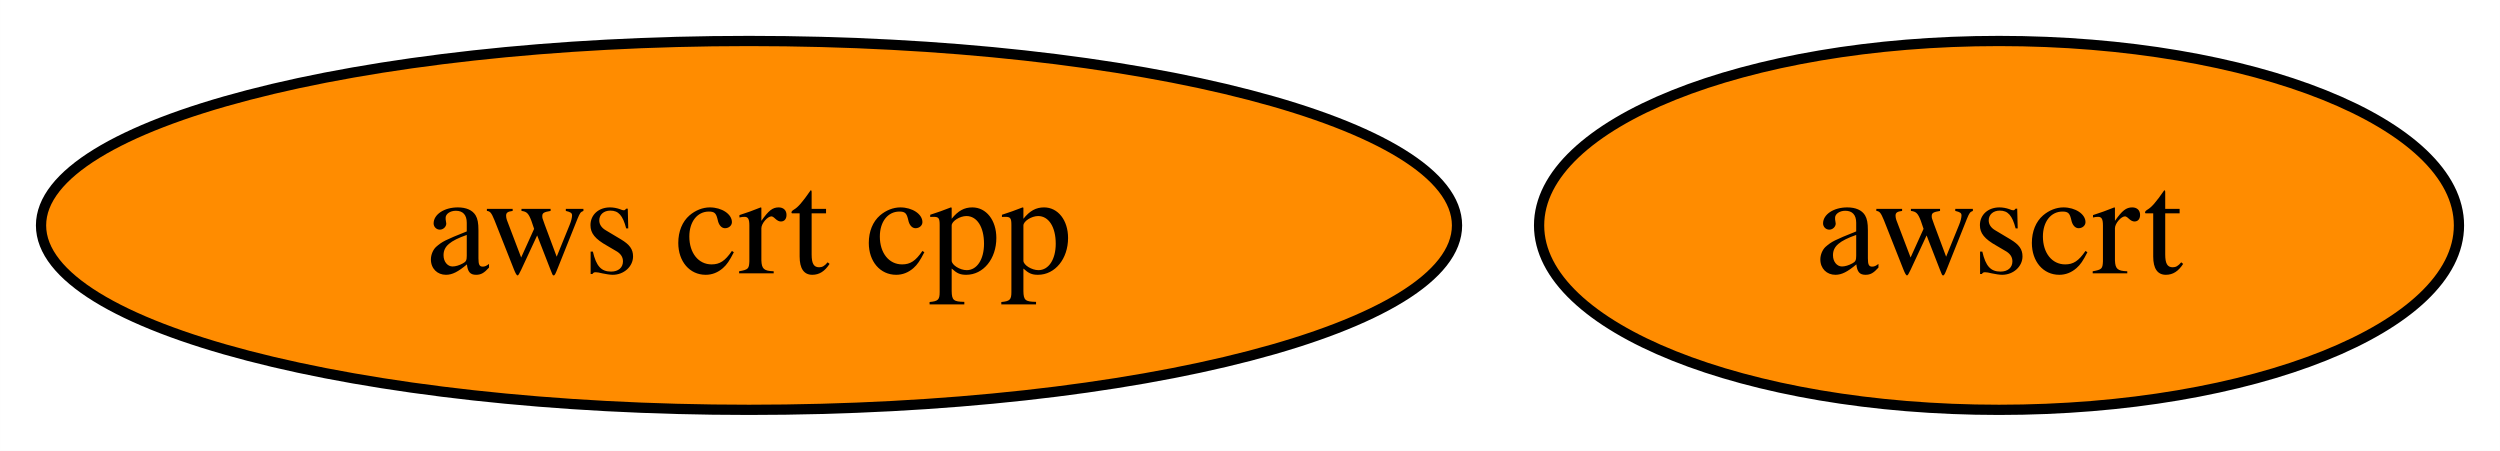
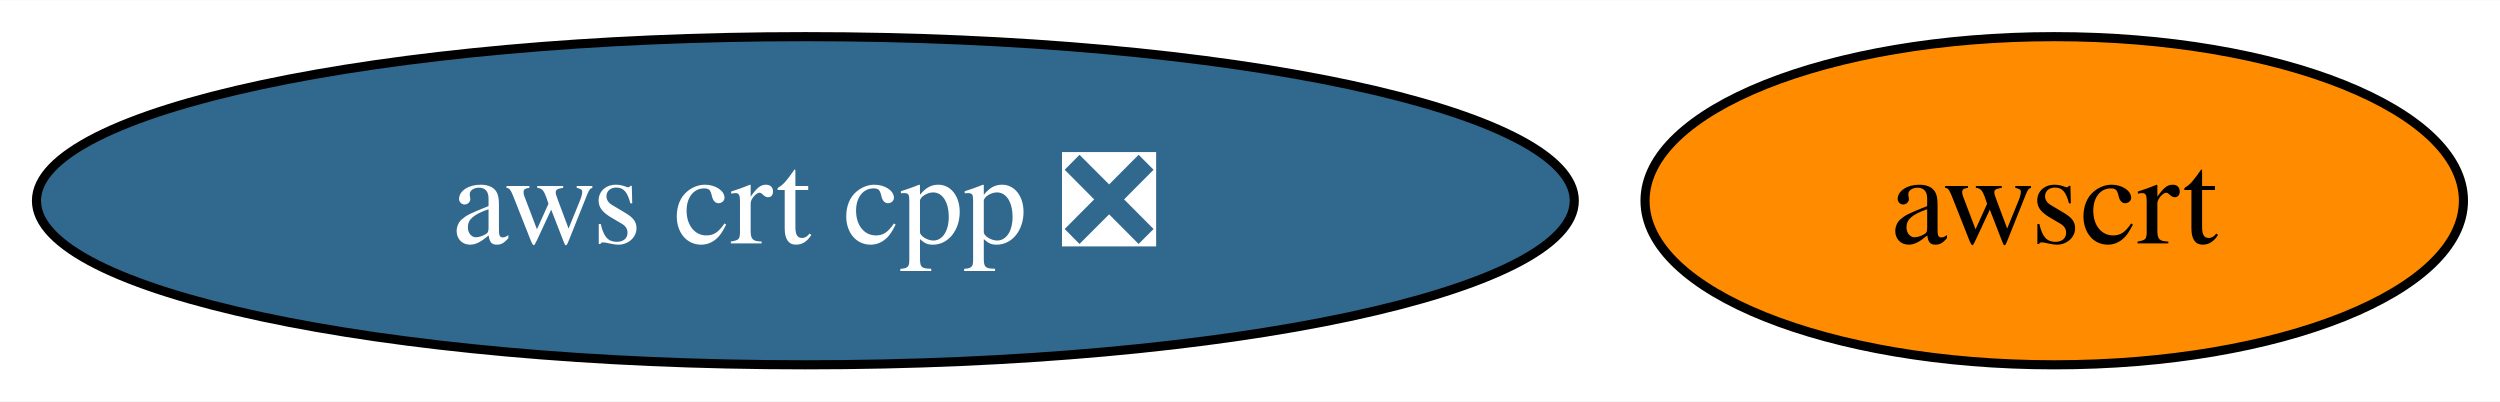
- <svg xmlns="http://www.w3.org/2000/svg" xmlns:xlink="http://www.w3.org/1999/xlink" width="244pt" height="44pt" viewBox="0.00 0.00 243.99 44.00">
+ <svg xmlns="http://www.w3.org/2000/svg" xmlns:xlink="http://www.w3.org/1999/xlink" width="274pt" height="44pt" viewBox="0.00 0.00 274.25 44.00">
  <g id="graph0" class="graph" transform="scale(1 1) rotate(0) translate(4 40)">
-     <polygon fill="white" stroke="none" points="-4,4 -4,-40 239.99,-40 239.99,4 -4,4" />
+     <polygon fill="white" stroke="none" points="-4,4 -4,-40 270.25,-40 270.25,4 -4,4" />
    <g id="node1" class="node">
      <g id="a_node1">
-         <a xlink:href="https://github.com/conda-forge/aws-crt-cpp-feedstock" xlink:title="aws crt cpp">
-           <ellipse fill="#ff8c00" stroke="black" cx="69.1" cy="-18" rx="69.1" ry="18" />
-           <text text-anchor="middle" x="69.1" y="-13.32" font-family="Times,serif" font-size="14.00">aws crt cpp</text>
+         <a xlink:href="https://github.com/conda-forge/aws-crt-cpp-feedstock/pull/465" xlink:title="aws crt cpp ❎">
+           <ellipse fill="#31688e" stroke="black" cx="84.35" cy="-18" rx="84.35" ry="18" />
+           <text text-anchor="middle" x="84.35" y="-13.32" font-family="Times,serif" font-size="14.00" fill="white">aws crt cpp ❎</text>
        </a>
      </g>
    </g>
    <g id="node2" class="node">
      <g id="a_node2">
        <a xlink:href="https://github.com/conda-forge/awscrt-feedstock" xlink:title="awscrt">
-           <ellipse fill="#ff8c00" stroke="black" cx="191.1" cy="-18" rx="44.89" ry="18" />
-           <text text-anchor="middle" x="191.1" y="-13.32" font-family="Times,serif" font-size="14.00">awscrt</text>
+           <ellipse fill="#ff8c00" stroke="black" cx="221.35" cy="-18" rx="44.89" ry="18" />
+           <text text-anchor="middle" x="221.35" y="-13.32" font-family="Times,serif" font-size="14.00">awscrt</text>
        </a>
      </g>
    </g>
  </g>
</svg>
